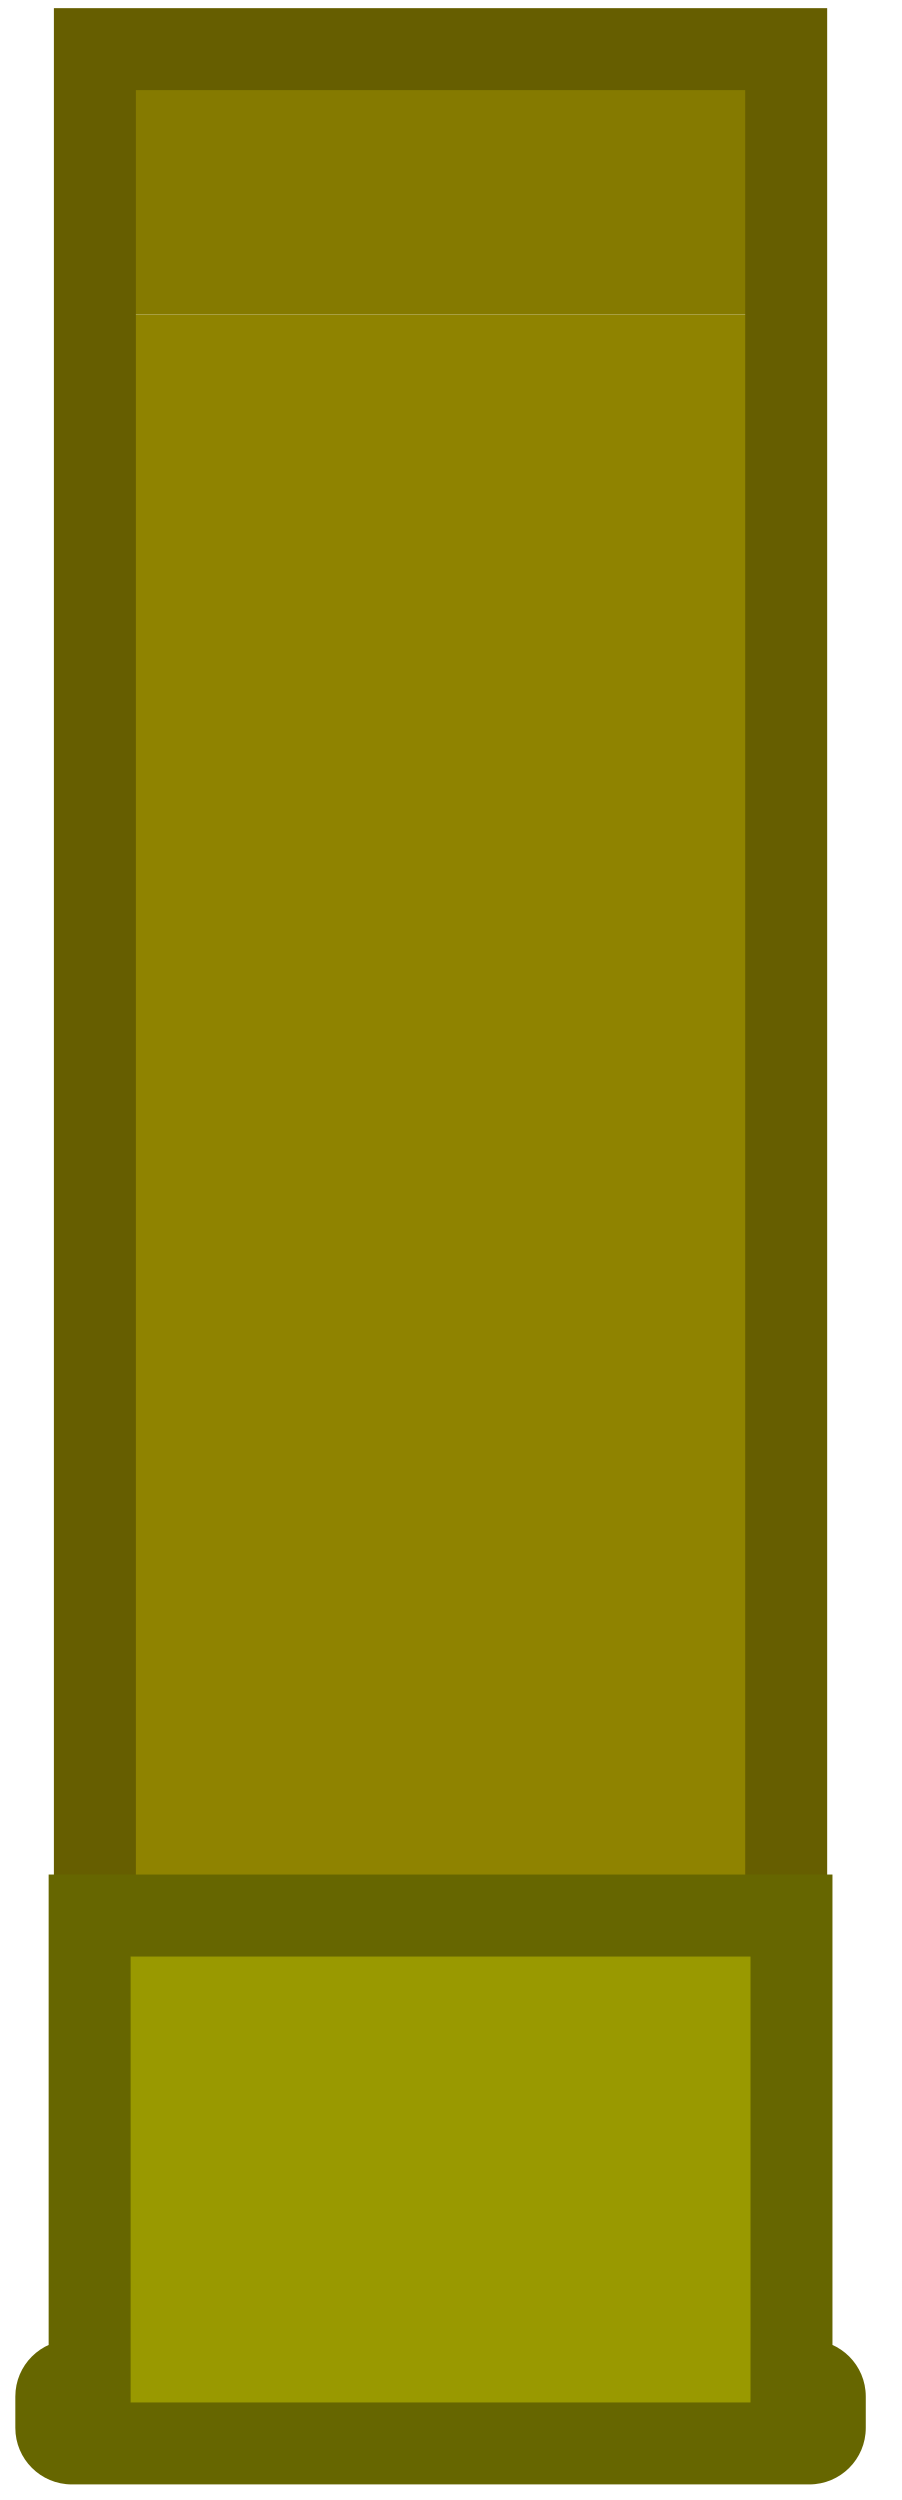
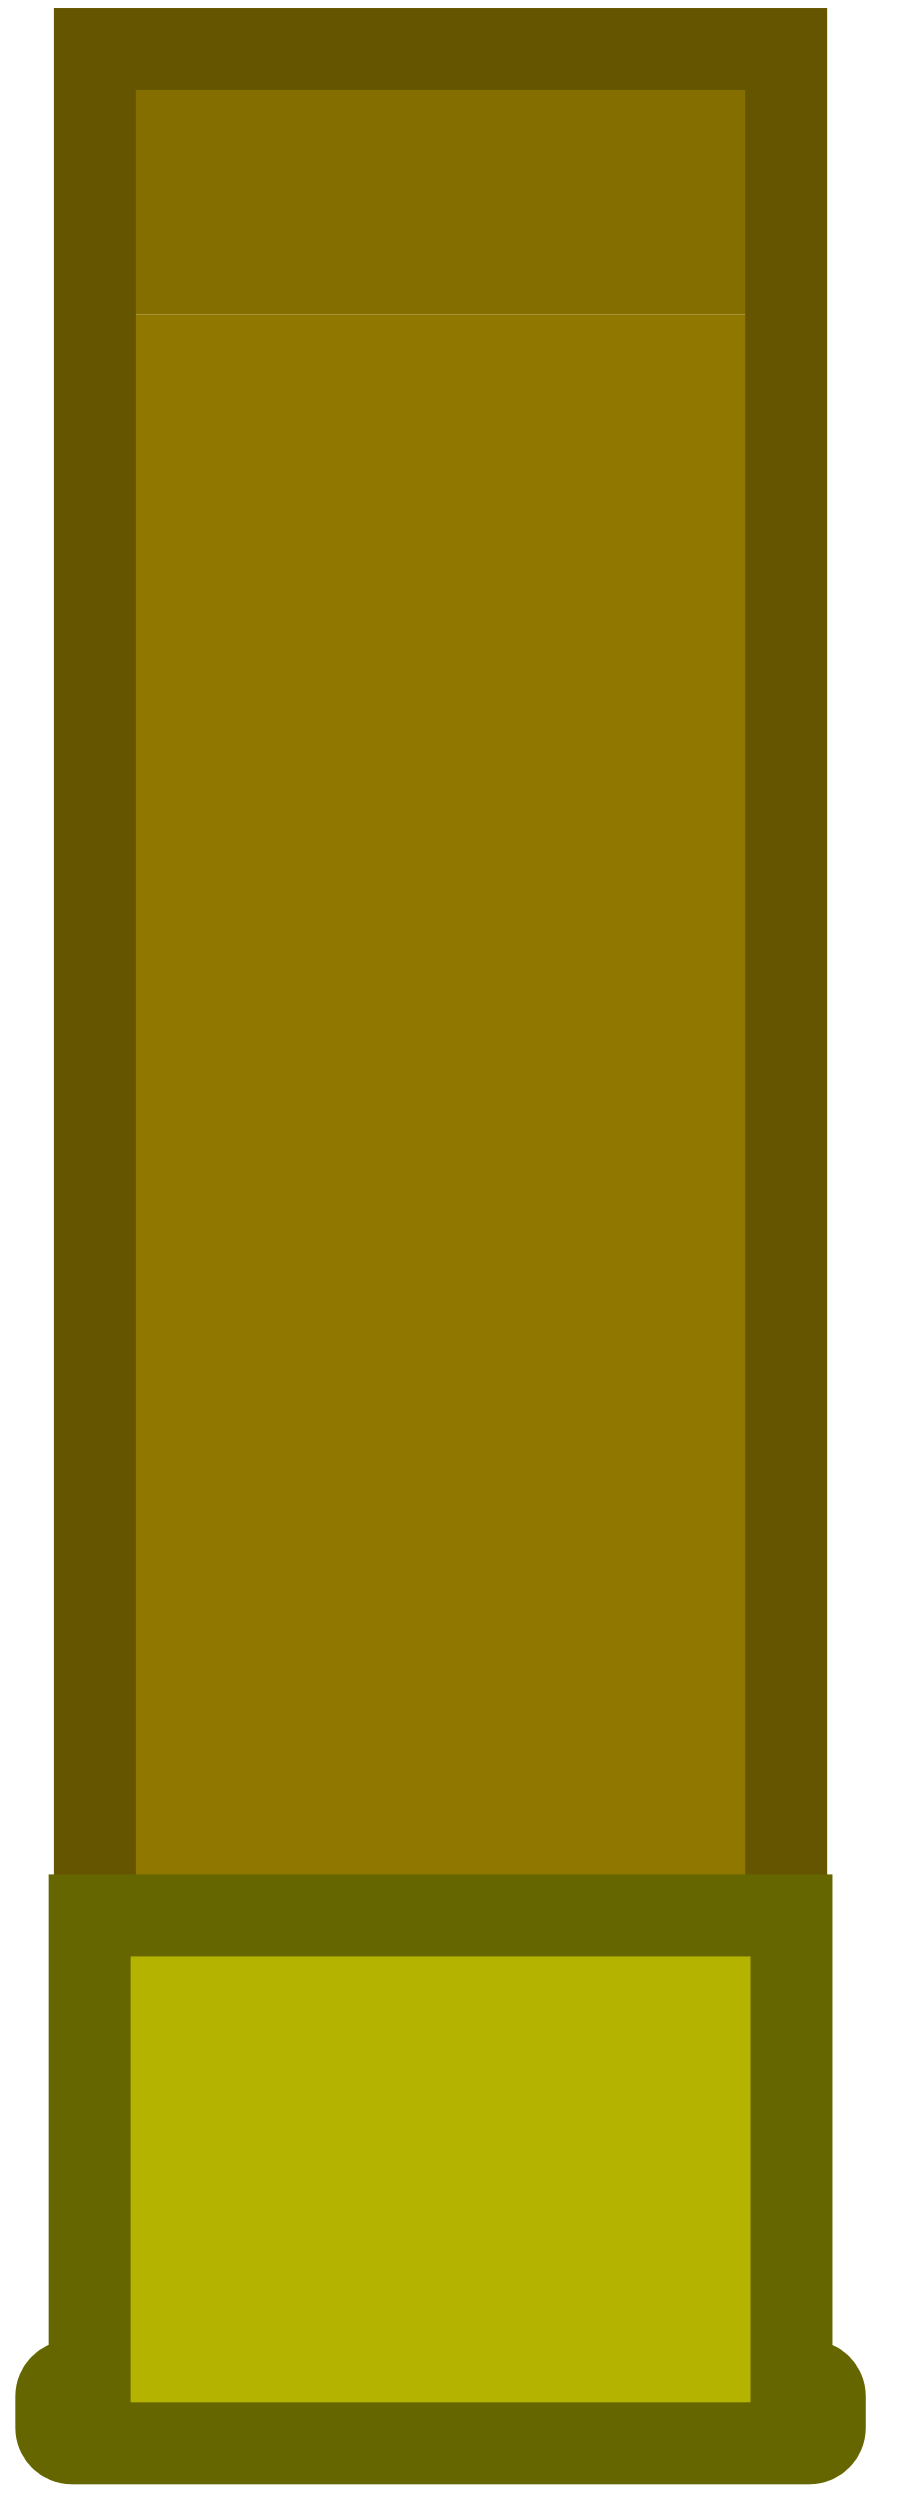
<svg xmlns="http://www.w3.org/2000/svg" width="22" height="61" viewBox="0 0 22 61" fill="none">
-   <rect x="2.315" y="53.499" width="45.825" height="16.868" transform="rotate(-90 2.31543 53.4995)" fill="#8F8300" />
-   <rect x="2.315" y="7.674" width="6.475" height="16.868" transform="rotate(-90 2.31543 7.67383)" fill="#857A00" />
-   <path d="M2.315 53.499H19.183L19.183 1.199H2.315L2.315 53.499Z" stroke="#665E00" stroke-width="2" stroke-miterlimit="3.994" />
-   <path d="M1.374 59.241C1.374 59.45 1.544 59.62 1.753 59.62H19.746C19.955 59.62 20.125 59.45 20.125 59.241V58.474C20.125 58.265 19.955 58.095 19.746 58.095H19.312V46.739H2.187V58.095H1.753C1.544 58.095 1.374 58.265 1.374 58.474V59.241Z" fill="#999900" />
-   <path d="M19.312 58.095H18.312V59.095H19.312V58.095ZM19.312 46.739H20.312V45.739H19.312V46.739ZM2.187 46.739V45.739H1.187V46.739H2.187ZM2.187 58.095V59.095H3.187V58.095H2.187ZM1.753 58.62C2.096 58.62 2.374 58.898 2.374 59.241H0.374C0.374 60.003 0.992 60.62 1.753 60.62V58.62ZM19.746 58.62H1.753V60.62H19.746V58.62ZM19.125 59.241C19.125 58.898 19.403 58.62 19.746 58.62V60.62C20.508 60.62 21.125 60.003 21.125 59.241H19.125ZM19.125 58.474V59.241H21.125V58.474H19.125ZM19.746 59.095C19.403 59.095 19.125 58.817 19.125 58.474H21.125C21.125 57.712 20.508 57.095 19.746 57.095V59.095ZM19.312 59.095H19.746V57.095H19.312V59.095ZM18.312 46.739V58.095H20.312V46.739H18.312ZM2.187 47.739H19.312V45.739H2.187V47.739ZM3.187 58.095V46.739H1.187V58.095H3.187ZM1.753 59.095H2.187V57.095H1.753V59.095ZM2.374 58.474C2.374 58.817 2.096 59.095 1.753 59.095V57.095C0.992 57.095 0.374 57.712 0.374 58.474H2.374ZM2.374 59.241V58.474H0.374V59.241H2.374Z" fill="#666600" />
+   <path d="M2.315 53.496V7.671H19.183V53.496H2.315Z" fill="#8F7700" />
+   <path d="M2.315 7.671V1.196H19.183V7.671H2.315Z" fill="#856E00" />
+   <path d="M2.315 53.497H19.183V1.196H2.315V53.497Z" stroke="#665500" stroke-width="2" stroke-miterlimit="3.994" />
+   <path d="M1.374 59.238C1.374 59.447 1.544 59.617 1.753 59.617H19.746C19.955 59.617 20.125 59.447 20.125 59.238V58.471C20.125 58.262 19.955 58.092 19.746 58.092H19.312V46.736H2.187V58.092H1.753C1.544 58.092 1.374 58.262 1.374 58.471V59.238Z" fill="#B3B300" stroke="#666600" stroke-width="2" stroke-miterlimit="3.994" />
</svg>
